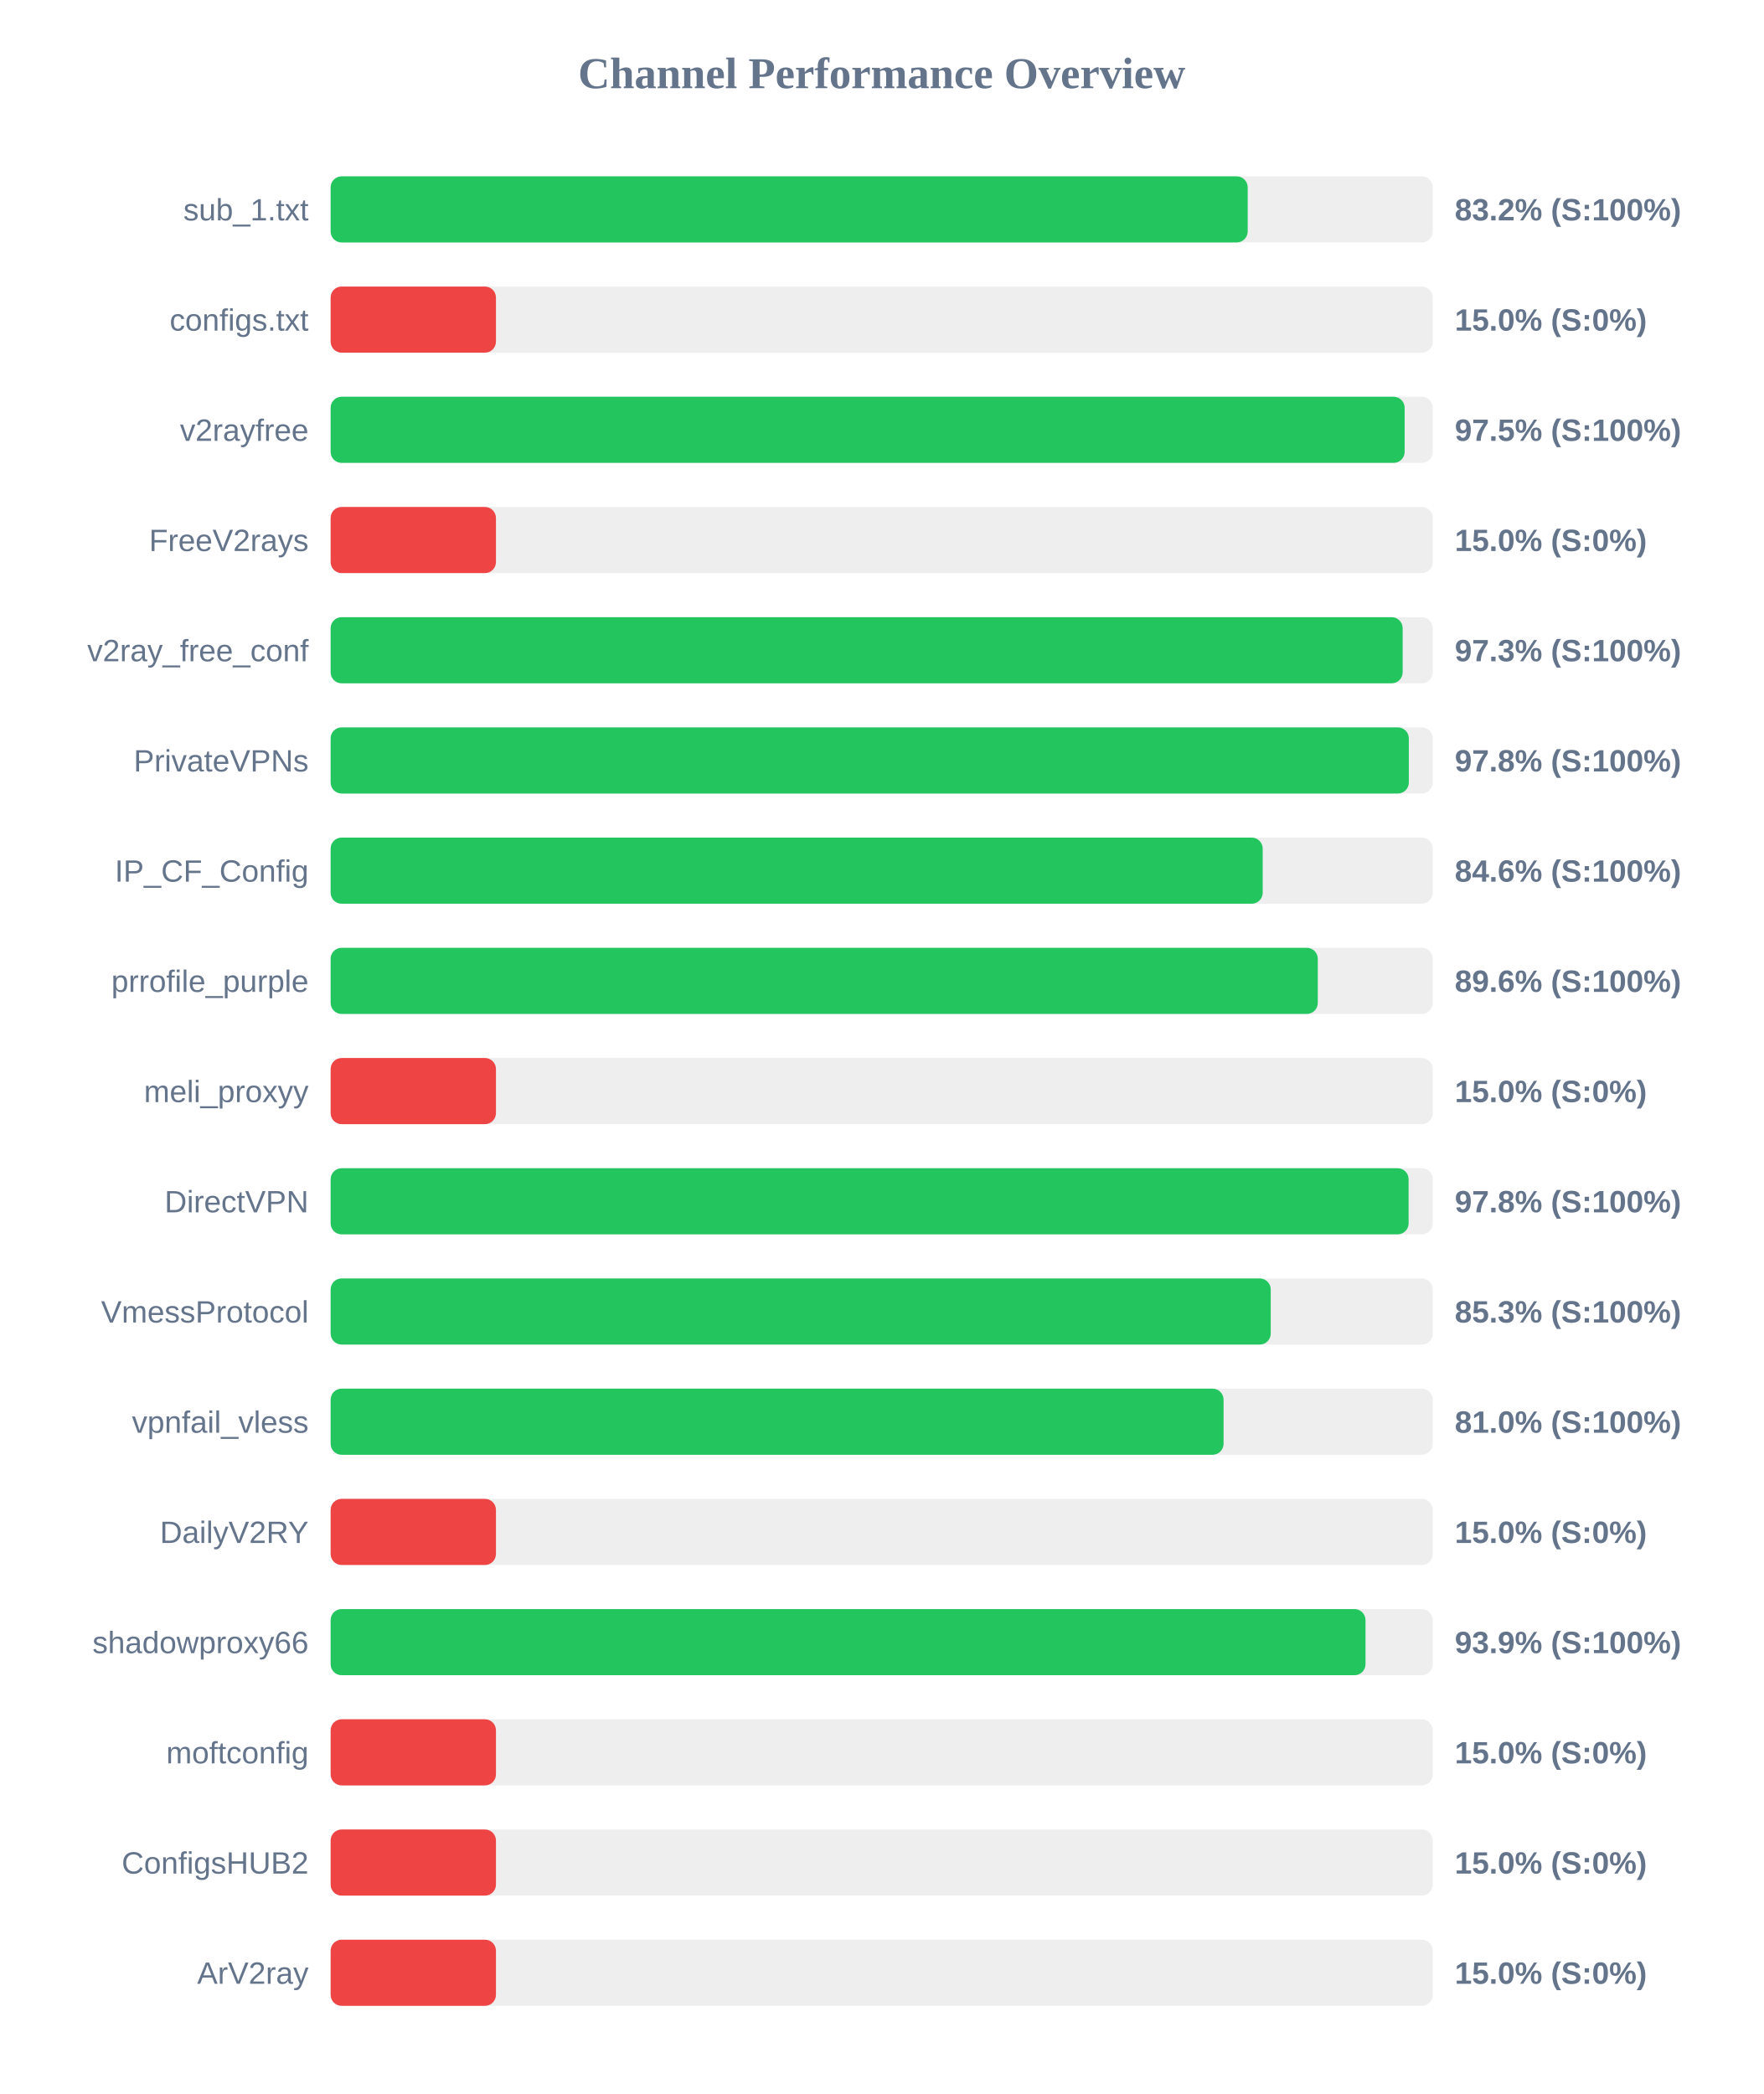
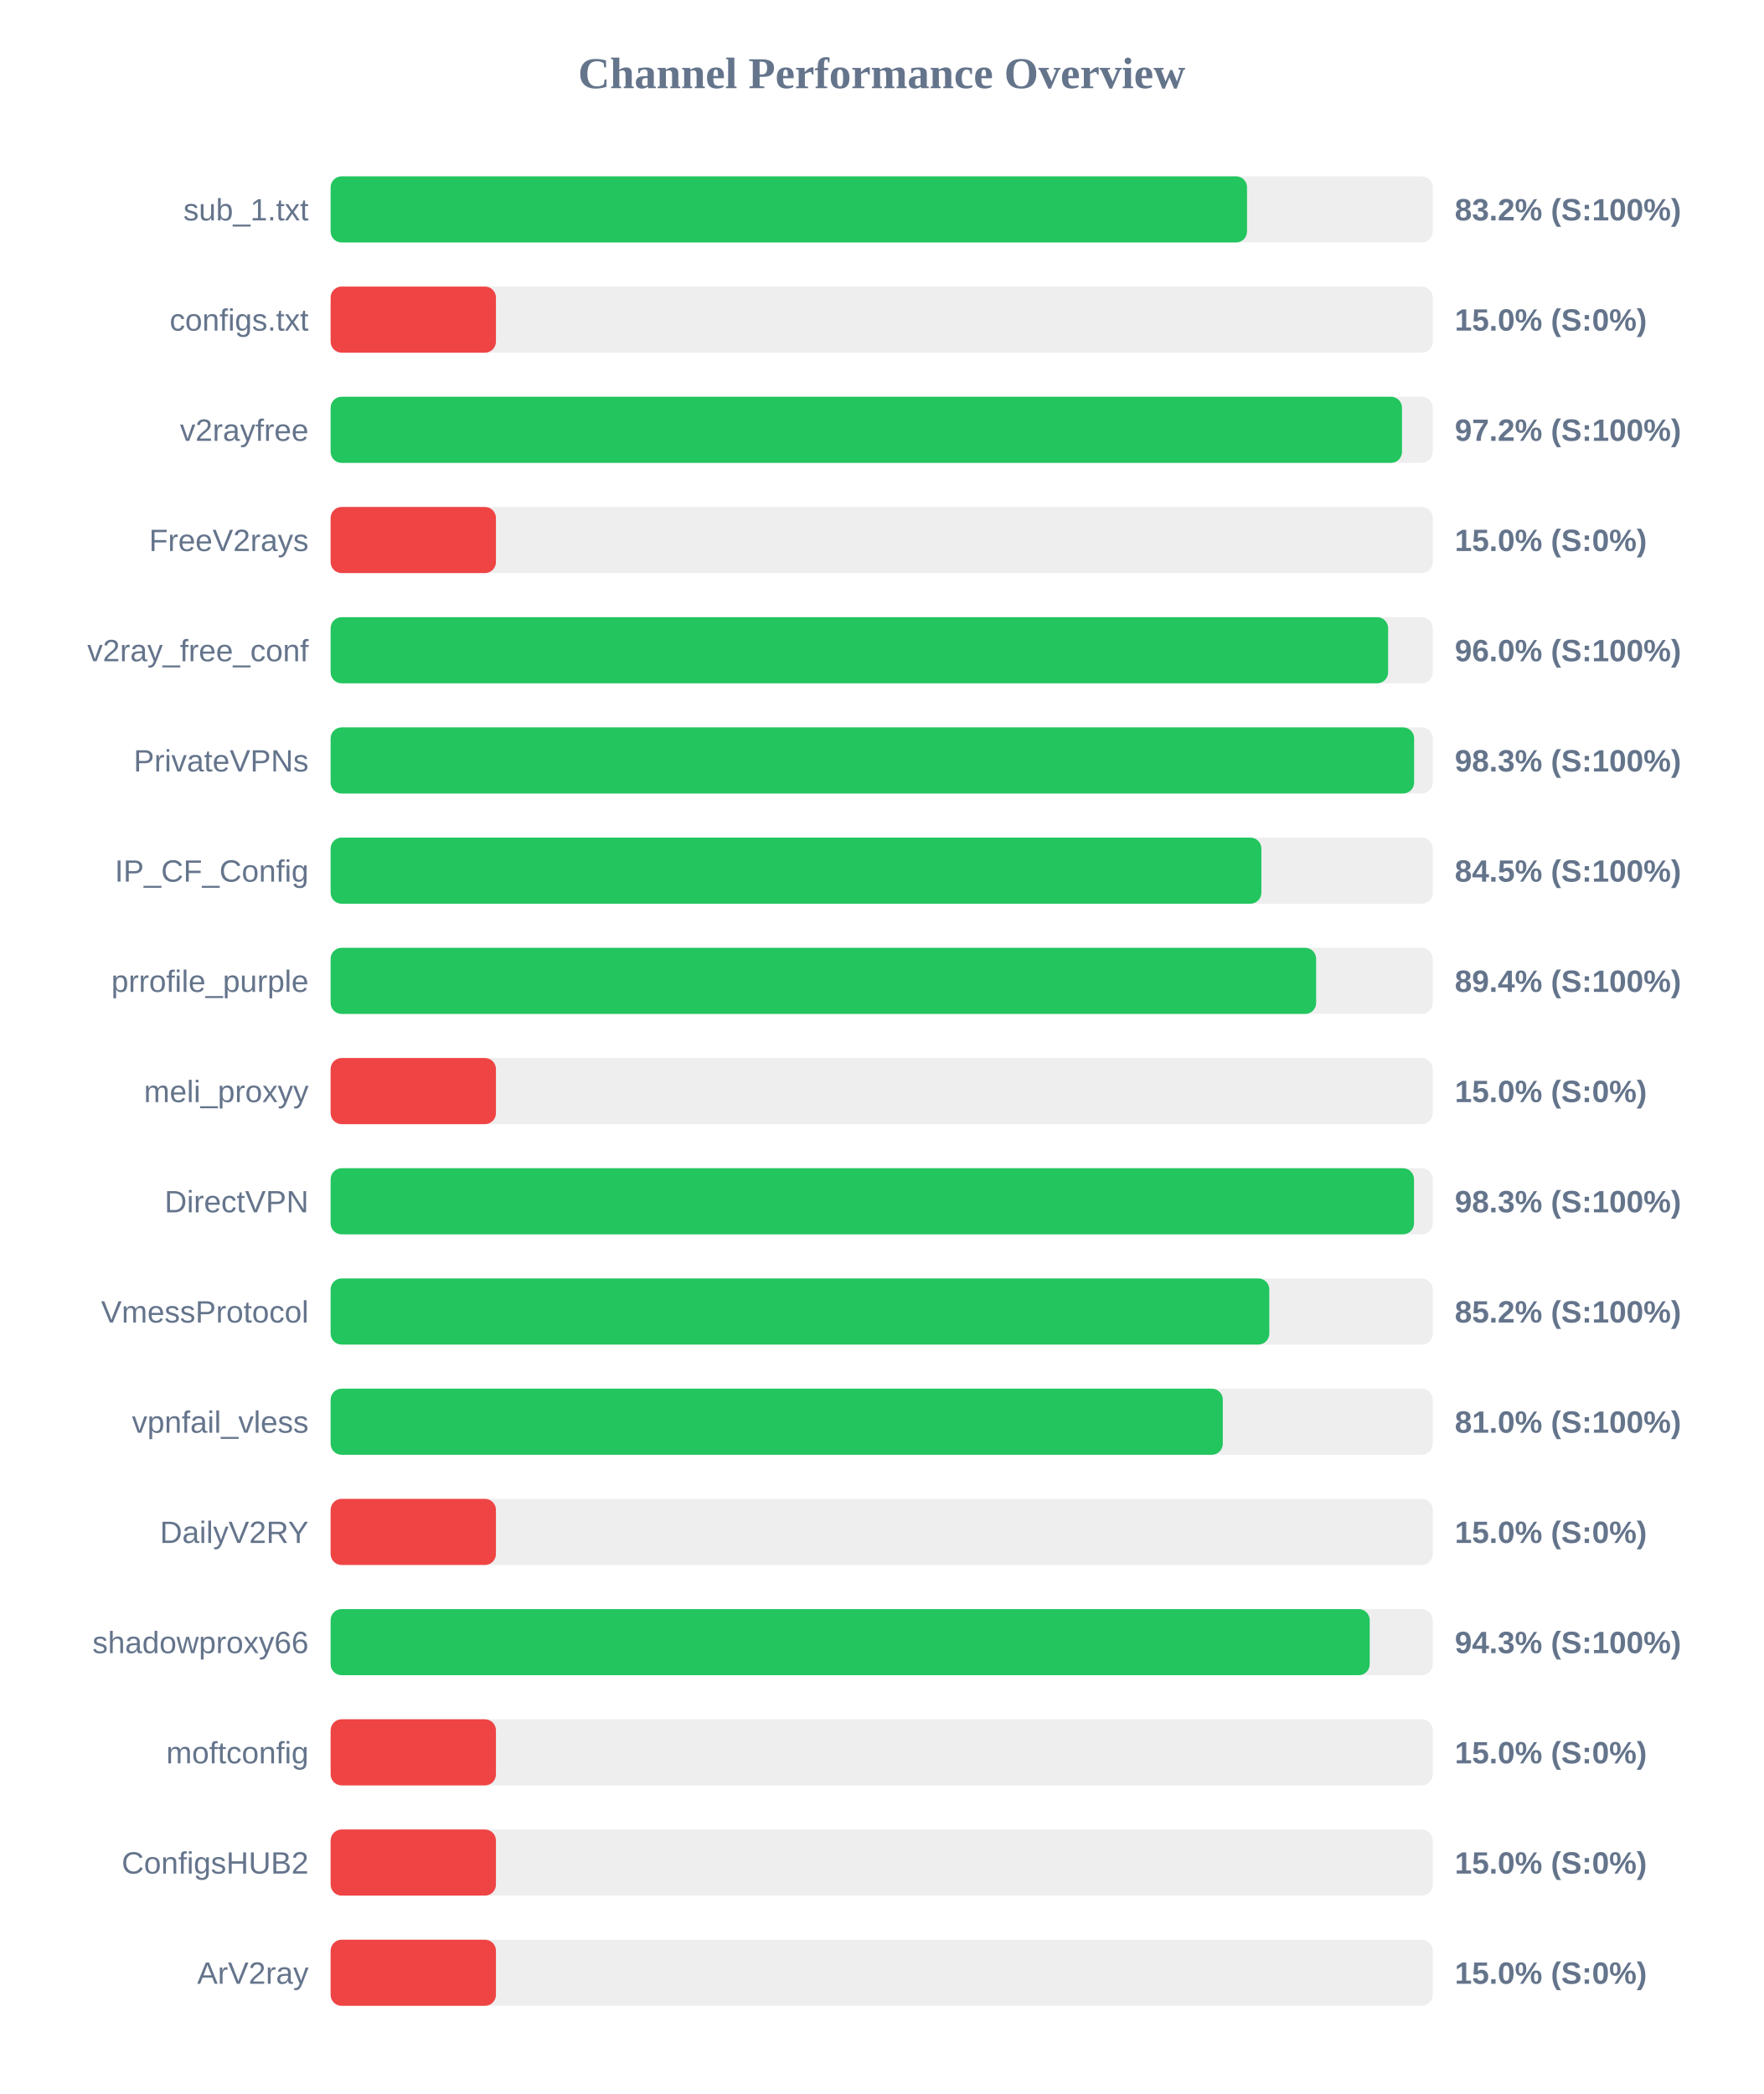
<svg xmlns="http://www.w3.org/2000/svg" width="800" height="950" version="1.1">
  <style>
        .row { font: 14px Arial; fill: #64748b; }
        .score { font: bold 14px Arial; fill: #64748b; }
    </style>
  <text x="400" y="40" text-anchor="middle" font-size="20px" font-weight="bold" fill="#64748b">Channel Performance Overview</text>
  <rect x="150" y="80" width="500" height="30" fill="#eee" rx="5" />
-   <rect x="150" y="80" width="416.05" height="30" fill="#22c55e" rx="5" />
+   <rect x="150" y="80" width="415.75" height="30" fill="#22c55e" rx="5" />
  <text x="140" y="100" text-anchor="end" class="row">sub_1.txt</text>
  <text x="660" y="100" text-anchor="start" class="score">83.2% (S:100%)</text>
  <rect x="150" y="130" width="500" height="30" fill="#eee" rx="5" />
  <rect x="150" y="130" width="75.0" height="30" fill="#ef4444" rx="5" />
  <text x="140" y="150" text-anchor="end" class="row">configs.txt</text>
  <text x="660" y="150" text-anchor="start" class="score">15.0% (S:0%)</text>
  <rect x="150" y="180" width="500" height="30" fill="#eee" rx="5" />
-   <rect x="150" y="180" width="487.25" height="30" fill="#22c55e" rx="5" />
+   <rect x="150" y="180" width="486.05" height="30" fill="#22c55e" rx="5" />
  <text x="140" y="200" text-anchor="end" class="row">v2rayfree</text>
-   <text x="660" y="200" text-anchor="start" class="score">97.5% (S:100%)</text>
+   <text x="660" y="200" text-anchor="start" class="score">97.2% (S:100%)</text>
  <rect x="150" y="230" width="500" height="30" fill="#eee" rx="5" />
  <rect x="150" y="230" width="75.0" height="30" fill="#ef4444" rx="5" />
  <text x="140" y="250" text-anchor="end" class="row">FreeV2rays</text>
  <text x="660" y="250" text-anchor="start" class="score">15.0% (S:0%)</text>
  <rect x="150" y="280" width="500" height="30" fill="#eee" rx="5" />
-   <rect x="150" y="280" width="486.35" height="30" fill="#22c55e" rx="5" />
+   <rect x="150" y="280" width="479.75" height="30" fill="#22c55e" rx="5" />
  <text x="140" y="300" text-anchor="end" class="row">v2ray_free_conf</text>
-   <text x="660" y="300" text-anchor="start" class="score">97.3% (S:100%)</text>
+   <text x="660" y="300" text-anchor="start" class="score">96.0% (S:100%)</text>
  <rect x="150" y="330" width="500" height="30" fill="#eee" rx="5" />
-   <rect x="150" y="330" width="489.15" height="30" fill="#22c55e" rx="5" />
+   <rect x="150" y="330" width="491.55" height="30" fill="#22c55e" rx="5" />
  <text x="140" y="350" text-anchor="end" class="row">PrivateVPNs</text>
-   <text x="660" y="350" text-anchor="start" class="score">97.8% (S:100%)</text>
+   <text x="660" y="350" text-anchor="start" class="score">98.3% (S:100%)</text>
  <rect x="150" y="380" width="500" height="30" fill="#eee" rx="5" />
-   <rect x="150" y="380" width="422.85" height="30" fill="#22c55e" rx="5" />
+   <rect x="150" y="380" width="422.25" height="30" fill="#22c55e" rx="5" />
  <text x="140" y="400" text-anchor="end" class="row">IP_CF_Config</text>
-   <text x="660" y="400" text-anchor="start" class="score">84.6% (S:100%)</text>
+   <text x="660" y="400" text-anchor="start" class="score">84.5% (S:100%)</text>
  <rect x="150" y="430" width="500" height="30" fill="#eee" rx="5" />
-   <rect x="150" y="430" width="447.85" height="30" fill="#22c55e" rx="5" />
+   <rect x="150" y="430" width="447.1" height="30" fill="#22c55e" rx="5" />
  <text x="140" y="450" text-anchor="end" class="row">prrofile_purple</text>
-   <text x="660" y="450" text-anchor="start" class="score">89.6% (S:100%)</text>
+   <text x="660" y="450" text-anchor="start" class="score">89.4% (S:100%)</text>
  <rect x="150" y="480" width="500" height="30" fill="#eee" rx="5" />
  <rect x="150" y="480" width="75.0" height="30" fill="#ef4444" rx="5" />
  <text x="140" y="500" text-anchor="end" class="row">meli_proxyy</text>
  <text x="660" y="500" text-anchor="start" class="score">15.0% (S:0%)</text>
  <rect x="150" y="530" width="500" height="30" fill="#eee" rx="5" />
-   <rect x="150" y="530" width="489.05" height="30" fill="#22c55e" rx="5" />
+   <rect x="150" y="530" width="491.5" height="30" fill="#22c55e" rx="5" />
  <text x="140" y="550" text-anchor="end" class="row">DirectVPN</text>
-   <text x="660" y="550" text-anchor="start" class="score">97.8% (S:100%)</text>
+   <text x="660" y="550" text-anchor="start" class="score">98.3% (S:100%)</text>
  <rect x="150" y="580" width="500" height="30" fill="#eee" rx="5" />
-   <rect x="150" y="580" width="426.5" height="30" fill="#22c55e" rx="5" />
+   <rect x="150" y="580" width="425.85" height="30" fill="#22c55e" rx="5" />
  <text x="140" y="600" text-anchor="end" class="row">VmessProtocol</text>
-   <text x="660" y="600" text-anchor="start" class="score">85.3% (S:100%)</text>
+   <text x="660" y="600" text-anchor="start" class="score">85.2% (S:100%)</text>
  <rect x="150" y="630" width="500" height="30" fill="#eee" rx="5" />
-   <rect x="150" y="630" width="405.1" height="30" fill="#22c55e" rx="5" />
+   <rect x="150" y="630" width="404.75" height="30" fill="#22c55e" rx="5" />
  <text x="140" y="650" text-anchor="end" class="row">vpnfail_vless</text>
  <text x="660" y="650" text-anchor="start" class="score">81.0% (S:100%)</text>
  <rect x="150" y="680" width="500" height="30" fill="#eee" rx="5" />
  <rect x="150" y="680" width="75.0" height="30" fill="#ef4444" rx="5" />
  <text x="140" y="700" text-anchor="end" class="row">DailyV2RY</text>
  <text x="660" y="700" text-anchor="start" class="score">15.0% (S:0%)</text>
  <rect x="150" y="730" width="500" height="30" fill="#eee" rx="5" />
-   <rect x="150" y="730" width="469.5" height="30" fill="#22c55e" rx="5" />
+   <rect x="150" y="730" width="471.4" height="30" fill="#22c55e" rx="5" />
  <text x="140" y="750" text-anchor="end" class="row">shadowproxy66</text>
-   <text x="660" y="750" text-anchor="start" class="score">93.9% (S:100%)</text>
+   <text x="660" y="750" text-anchor="start" class="score">94.3% (S:100%)</text>
  <rect x="150" y="780" width="500" height="30" fill="#eee" rx="5" />
  <rect x="150" y="780" width="75.0" height="30" fill="#ef4444" rx="5" />
  <text x="140" y="800" text-anchor="end" class="row">moftconfig</text>
  <text x="660" y="800" text-anchor="start" class="score">15.0% (S:0%)</text>
  <rect x="150" y="830" width="500" height="30" fill="#eee" rx="5" />
  <rect x="150" y="830" width="75.0" height="30" fill="#ef4444" rx="5" />
  <text x="140" y="850" text-anchor="end" class="row">ConfigsHUB2</text>
  <text x="660" y="850" text-anchor="start" class="score">15.0% (S:0%)</text>
  <rect x="150" y="880" width="500" height="30" fill="#eee" rx="5" />
  <rect x="150" y="880" width="75.0" height="30" fill="#ef4444" rx="5" />
  <text x="140" y="900" text-anchor="end" class="row">ArV2ray</text>
  <text x="660" y="900" text-anchor="start" class="score">15.0% (S:0%)</text>
</svg>
